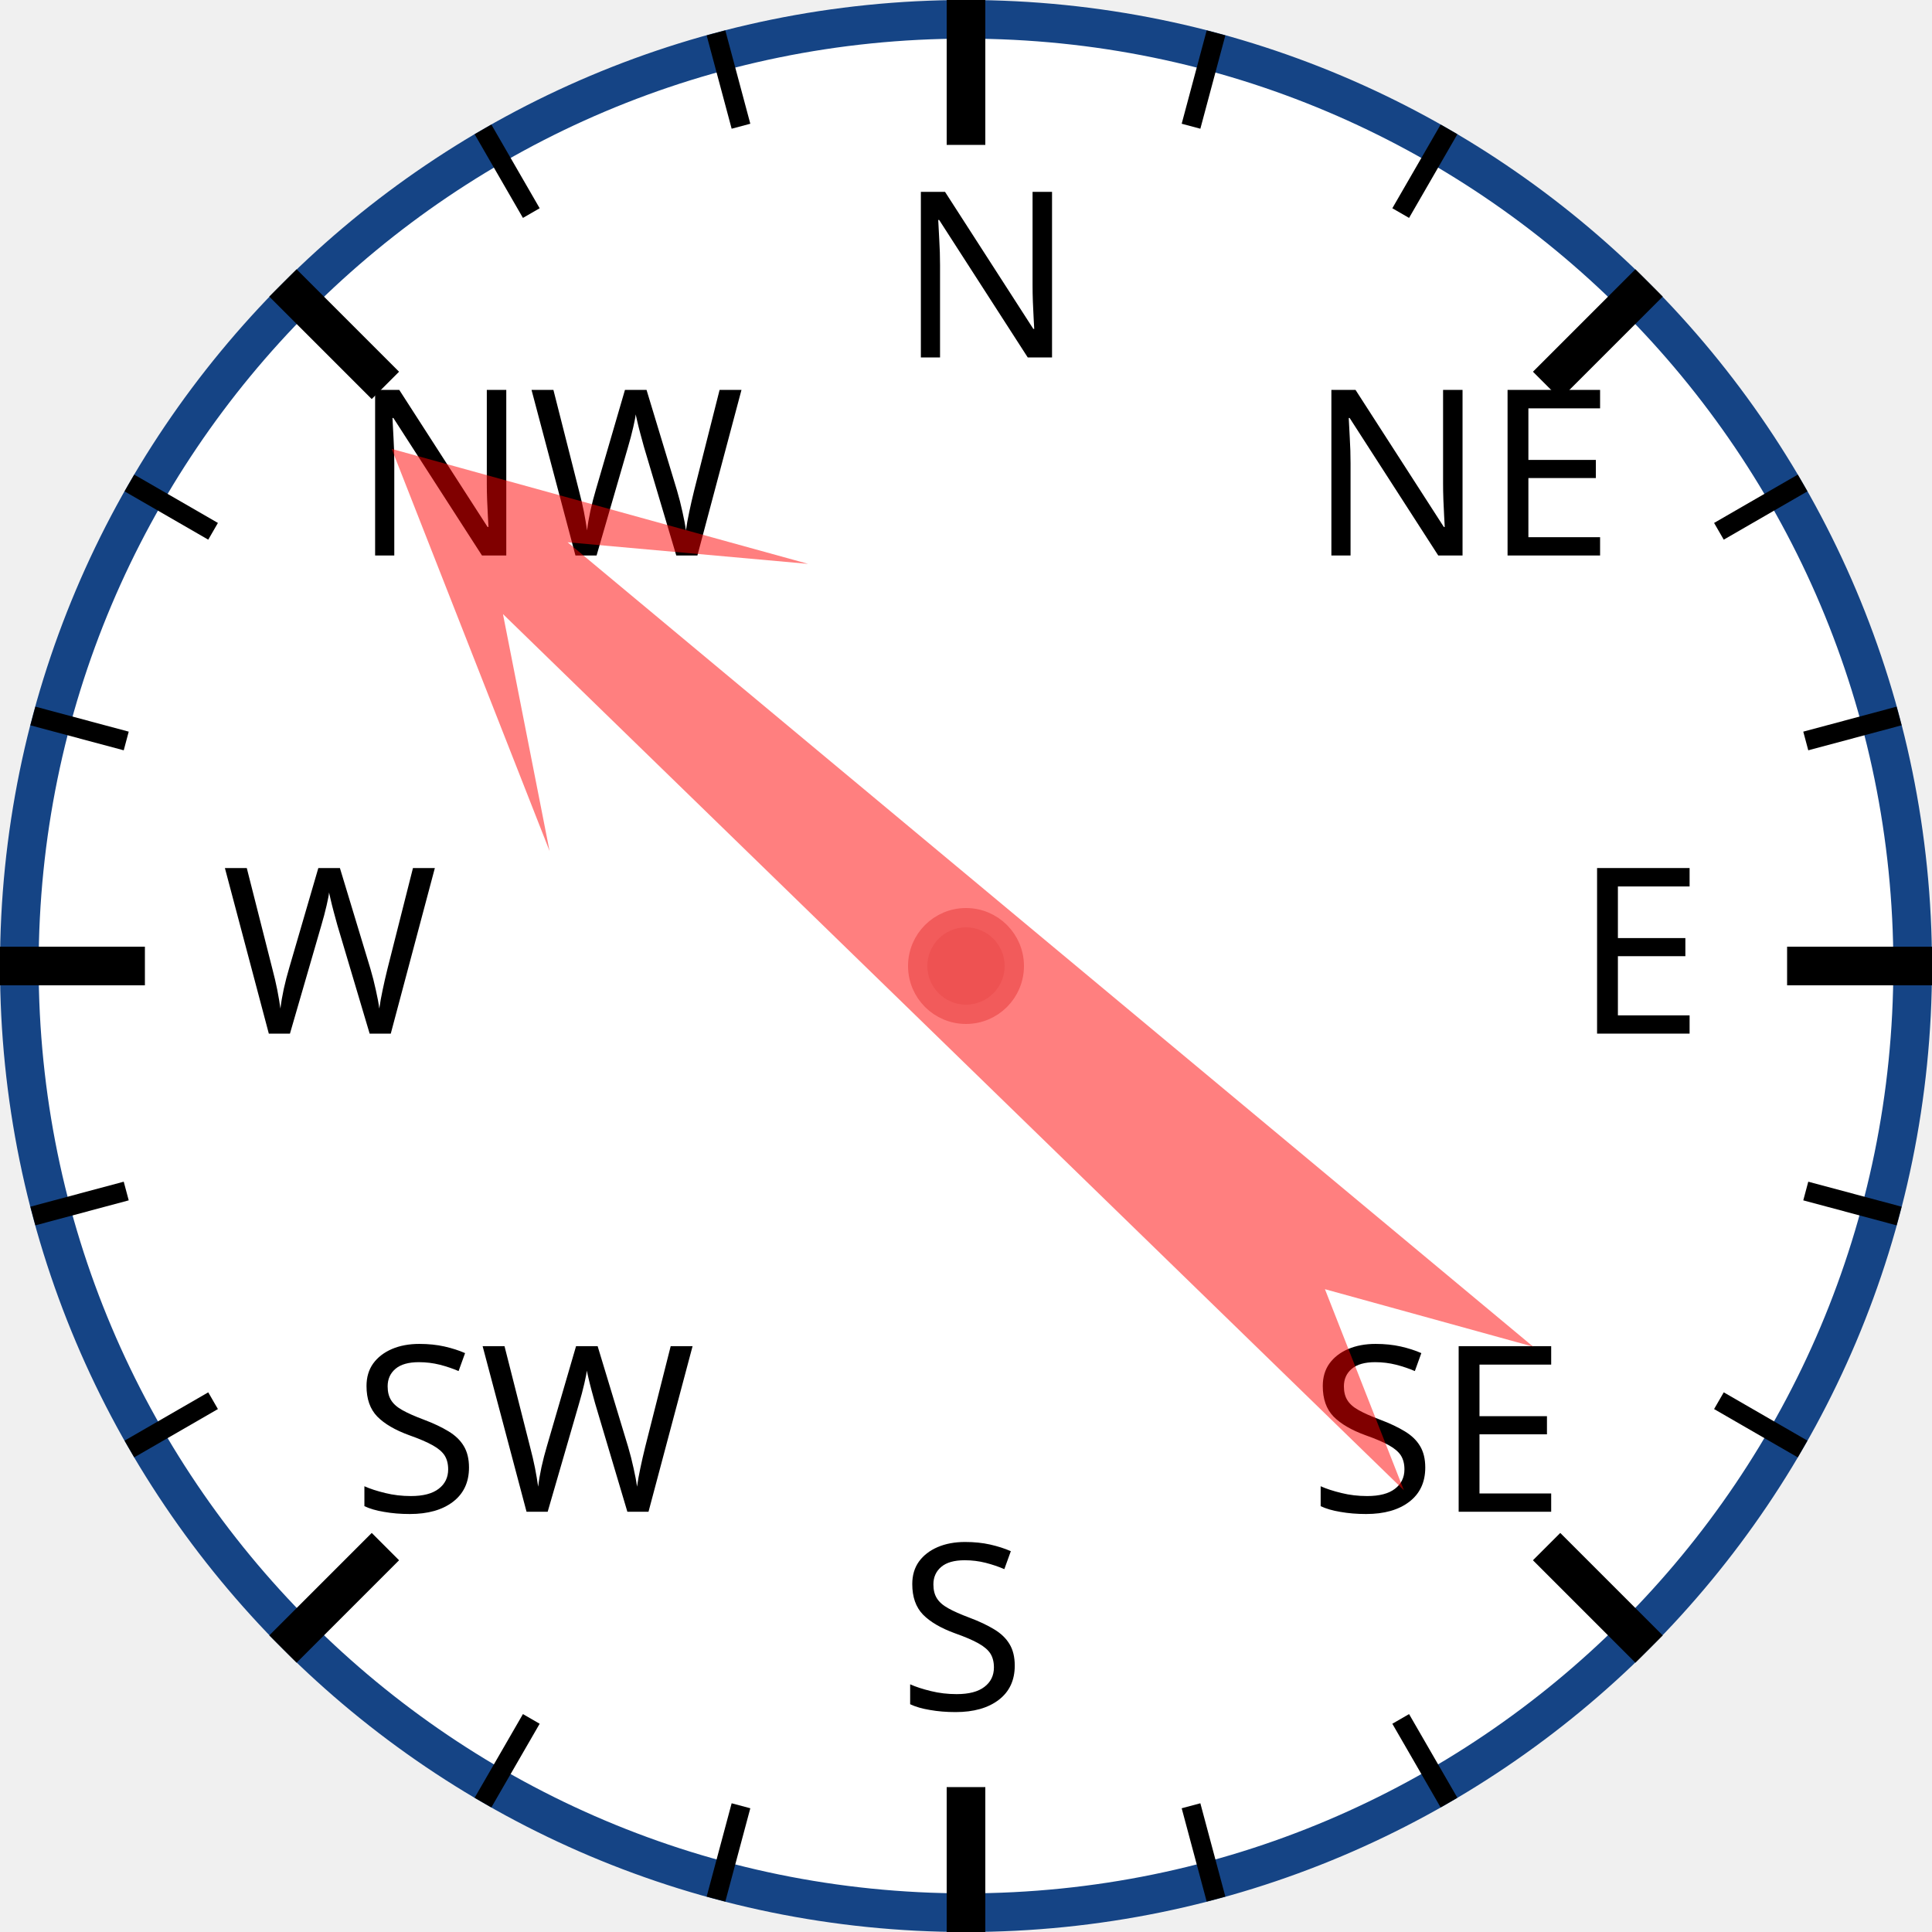
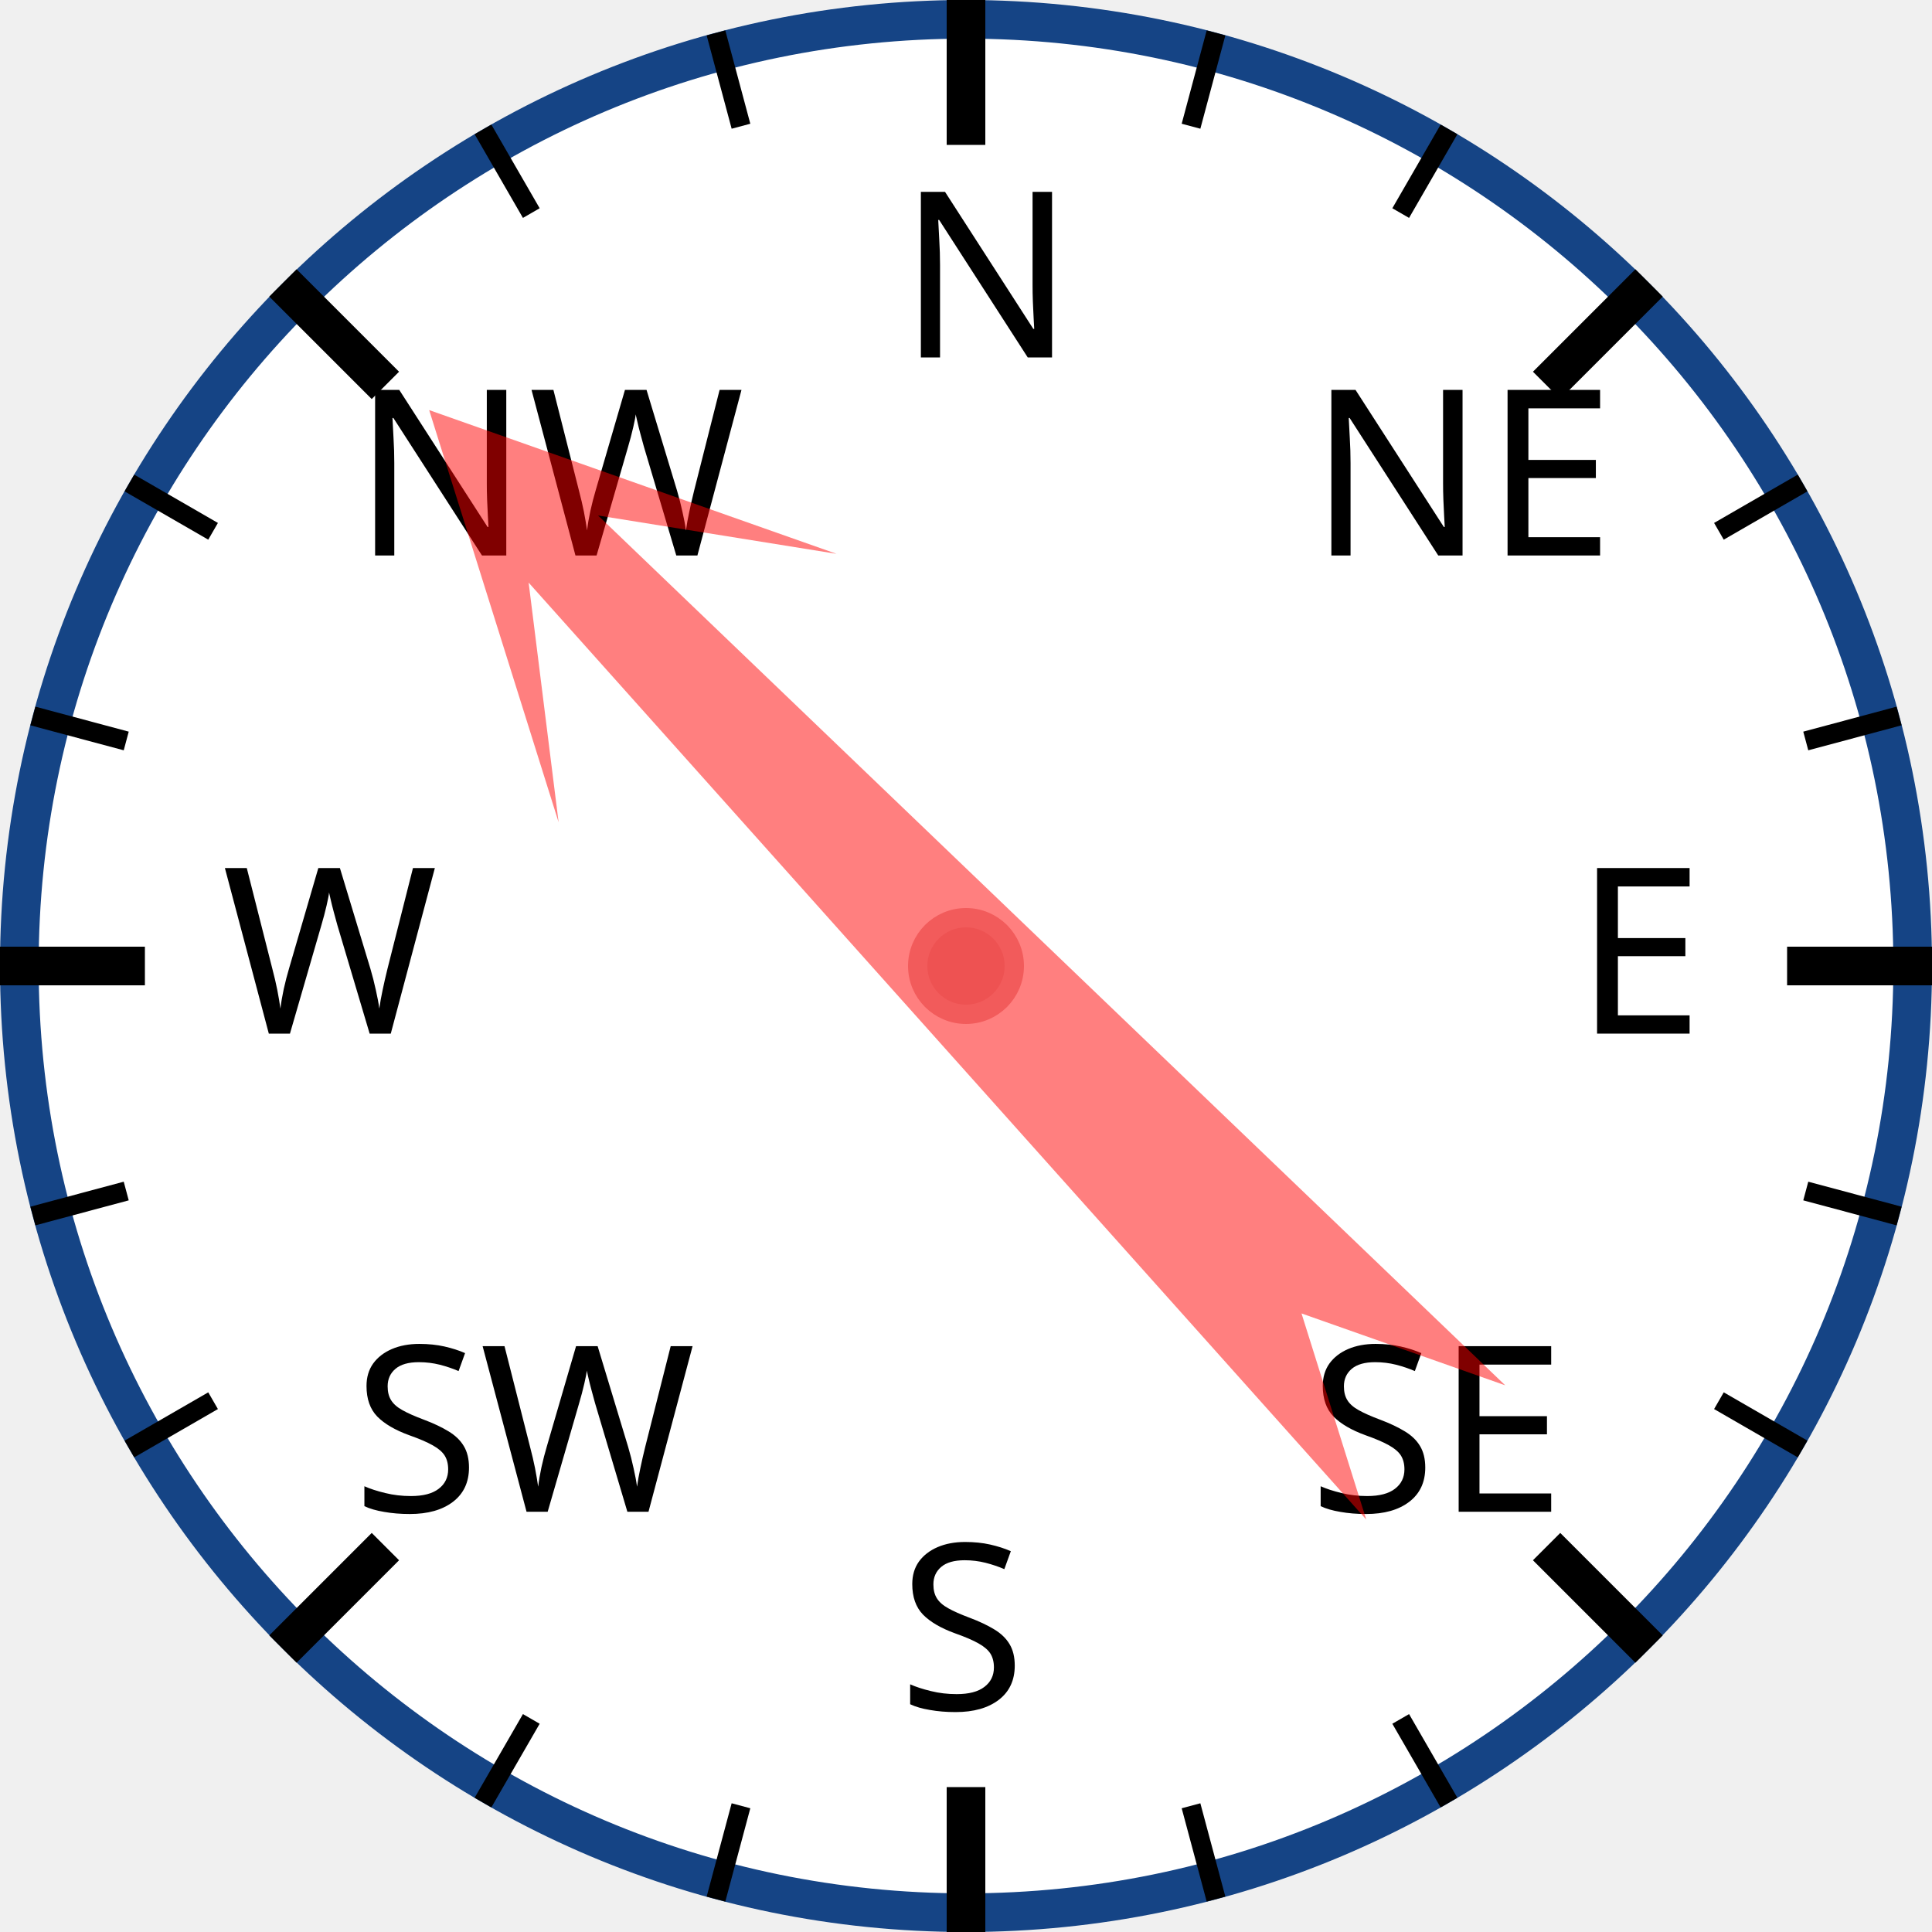
<svg xmlns="http://www.w3.org/2000/svg" width="120px" height="120px" viewBox="0 0 200 200">
  <circle cx="100" cy="100" r="98" style="fill: white; stroke: #154485; stroke-width: 4;" />
  <text x="93.0" y="37.0" style="font-family: sans-serif; font-size: 18pt;">N</text>
  <line x1="100.0" y1="0.0" x2="100.0" y2="15.0" style="stroke: black; stroke-width: 4;" />
  <line x1="74.118" y1="3.407" x2="76.706" y2="13.067" style="stroke: black; stroke-width: 2;" />
  <line x1="50" y1="13.397" x2="55" y2="22.058" style="stroke: black; stroke-width: 2;" />
  <text x="36.503" y="57.503" style="font-family: sans-serif; font-size: 18pt;">NW</text>
  <line x1="29.289" y1="29.289" x2="39.896" y2="39.896" style="stroke: black; stroke-width: 4;" />
  <line x1="13.397" y1="50" x2="22.058" y2="55" style="stroke: black; stroke-width: 2;" />
  <line x1="3.407" y1="74.118" x2="13.067" y2="76.706" style="stroke: black; stroke-width: 2;" />
  <text x="23.0" y="107.0" style="font-family: sans-serif; font-size: 18pt;">W</text>
  <line x1="0.0" y1="100.0" x2="15.0" y2="100.0" style="stroke: black; stroke-width: 4;" />
  <line x1="3.407" y1="125.882" x2="13.067" y2="123.294" style="stroke: black; stroke-width: 2;" />
  <line x1="13.397" y1="150" x2="22.058" y2="145" style="stroke: black; stroke-width: 2;" />
  <text x="36.503" y="156.497" style="font-family: sans-serif; font-size: 18pt;">SW</text>
  <line x1="29.289" y1="170.711" x2="39.896" y2="160.104" style="stroke: black; stroke-width: 4;" />
  <line x1="50" y1="186.603" x2="55" y2="177.942" style="stroke: black; stroke-width: 2;" />
  <line x1="74.118" y1="196.593" x2="76.706" y2="186.933" style="stroke: black; stroke-width: 2;" />
  <text x="93" y="177.0" style="font-family: sans-serif; font-size: 18pt;">S</text>
  <line x1="100" y1="200.0" x2="100" y2="185.0" style="stroke: black; stroke-width: 4;" />
  <line x1="125.882" y1="196.593" x2="123.294" y2="186.933" style="stroke: black; stroke-width: 2;" />
  <line x1="150.0" y1="186.603" x2="145.0" y2="177.942" style="stroke: black; stroke-width: 2;" />
  <text x="135.497" y="156.497" style="font-family: sans-serif; font-size: 18pt;">SE</text>
  <line x1="170.711" y1="170.711" x2="160.104" y2="160.104" style="stroke: black; stroke-width: 4;" />
  <line x1="186.603" y1="150" x2="177.942" y2="145" style="stroke: black; stroke-width: 2;" />
  <line x1="196.593" y1="125.882" x2="186.933" y2="123.294" style="stroke: black; stroke-width: 2;" />
  <text x="163.0" y="107" style="font-family: sans-serif; font-size: 18pt;">E</text>
  <line x1="200.0" y1="100" x2="185.0" y2="100" style="stroke: black; stroke-width: 4;" />
  <line x1="196.593" y1="74.118" x2="186.933" y2="76.706" style="stroke: black; stroke-width: 2;" />
  <line x1="186.603" y1="50" x2="177.942" y2="55" style="stroke: black; stroke-width: 2;" />
  <text x="135.497" y="57.503" style="font-family: sans-serif; font-size: 18pt;">NE</text>
  <line x1="170.711" y1="29.289" x2="160.104" y2="39.896" style="stroke: black; stroke-width: 4;" />
  <line x1="150" y1="13.397" x2="145" y2="22.058" style="stroke: black; stroke-width: 2;" />
  <line x1="125.882" y1="3.407" x2="123.294" y2="13.067" style="stroke: black; stroke-width: 2;" />
-   <polygon points="100 20 120 60 105 40 110 170 100 150 90 170 95 40 80 60" style="fill: red; fill-opacity: 0.5;" transform="rotate(312,100,100)" />
+   <polygon points="100 20 120 60 105 40 110 170 100 150 90 170 95 40 80 60" style="fill: red; fill-opacity: 0.5;" transform="rotate(316,100,100)" />
  <circle cx="100" cy="100" r="5" style="fill: #EE5252; stroke: #F25B5B; stroke-width: 2;" />
</svg>
